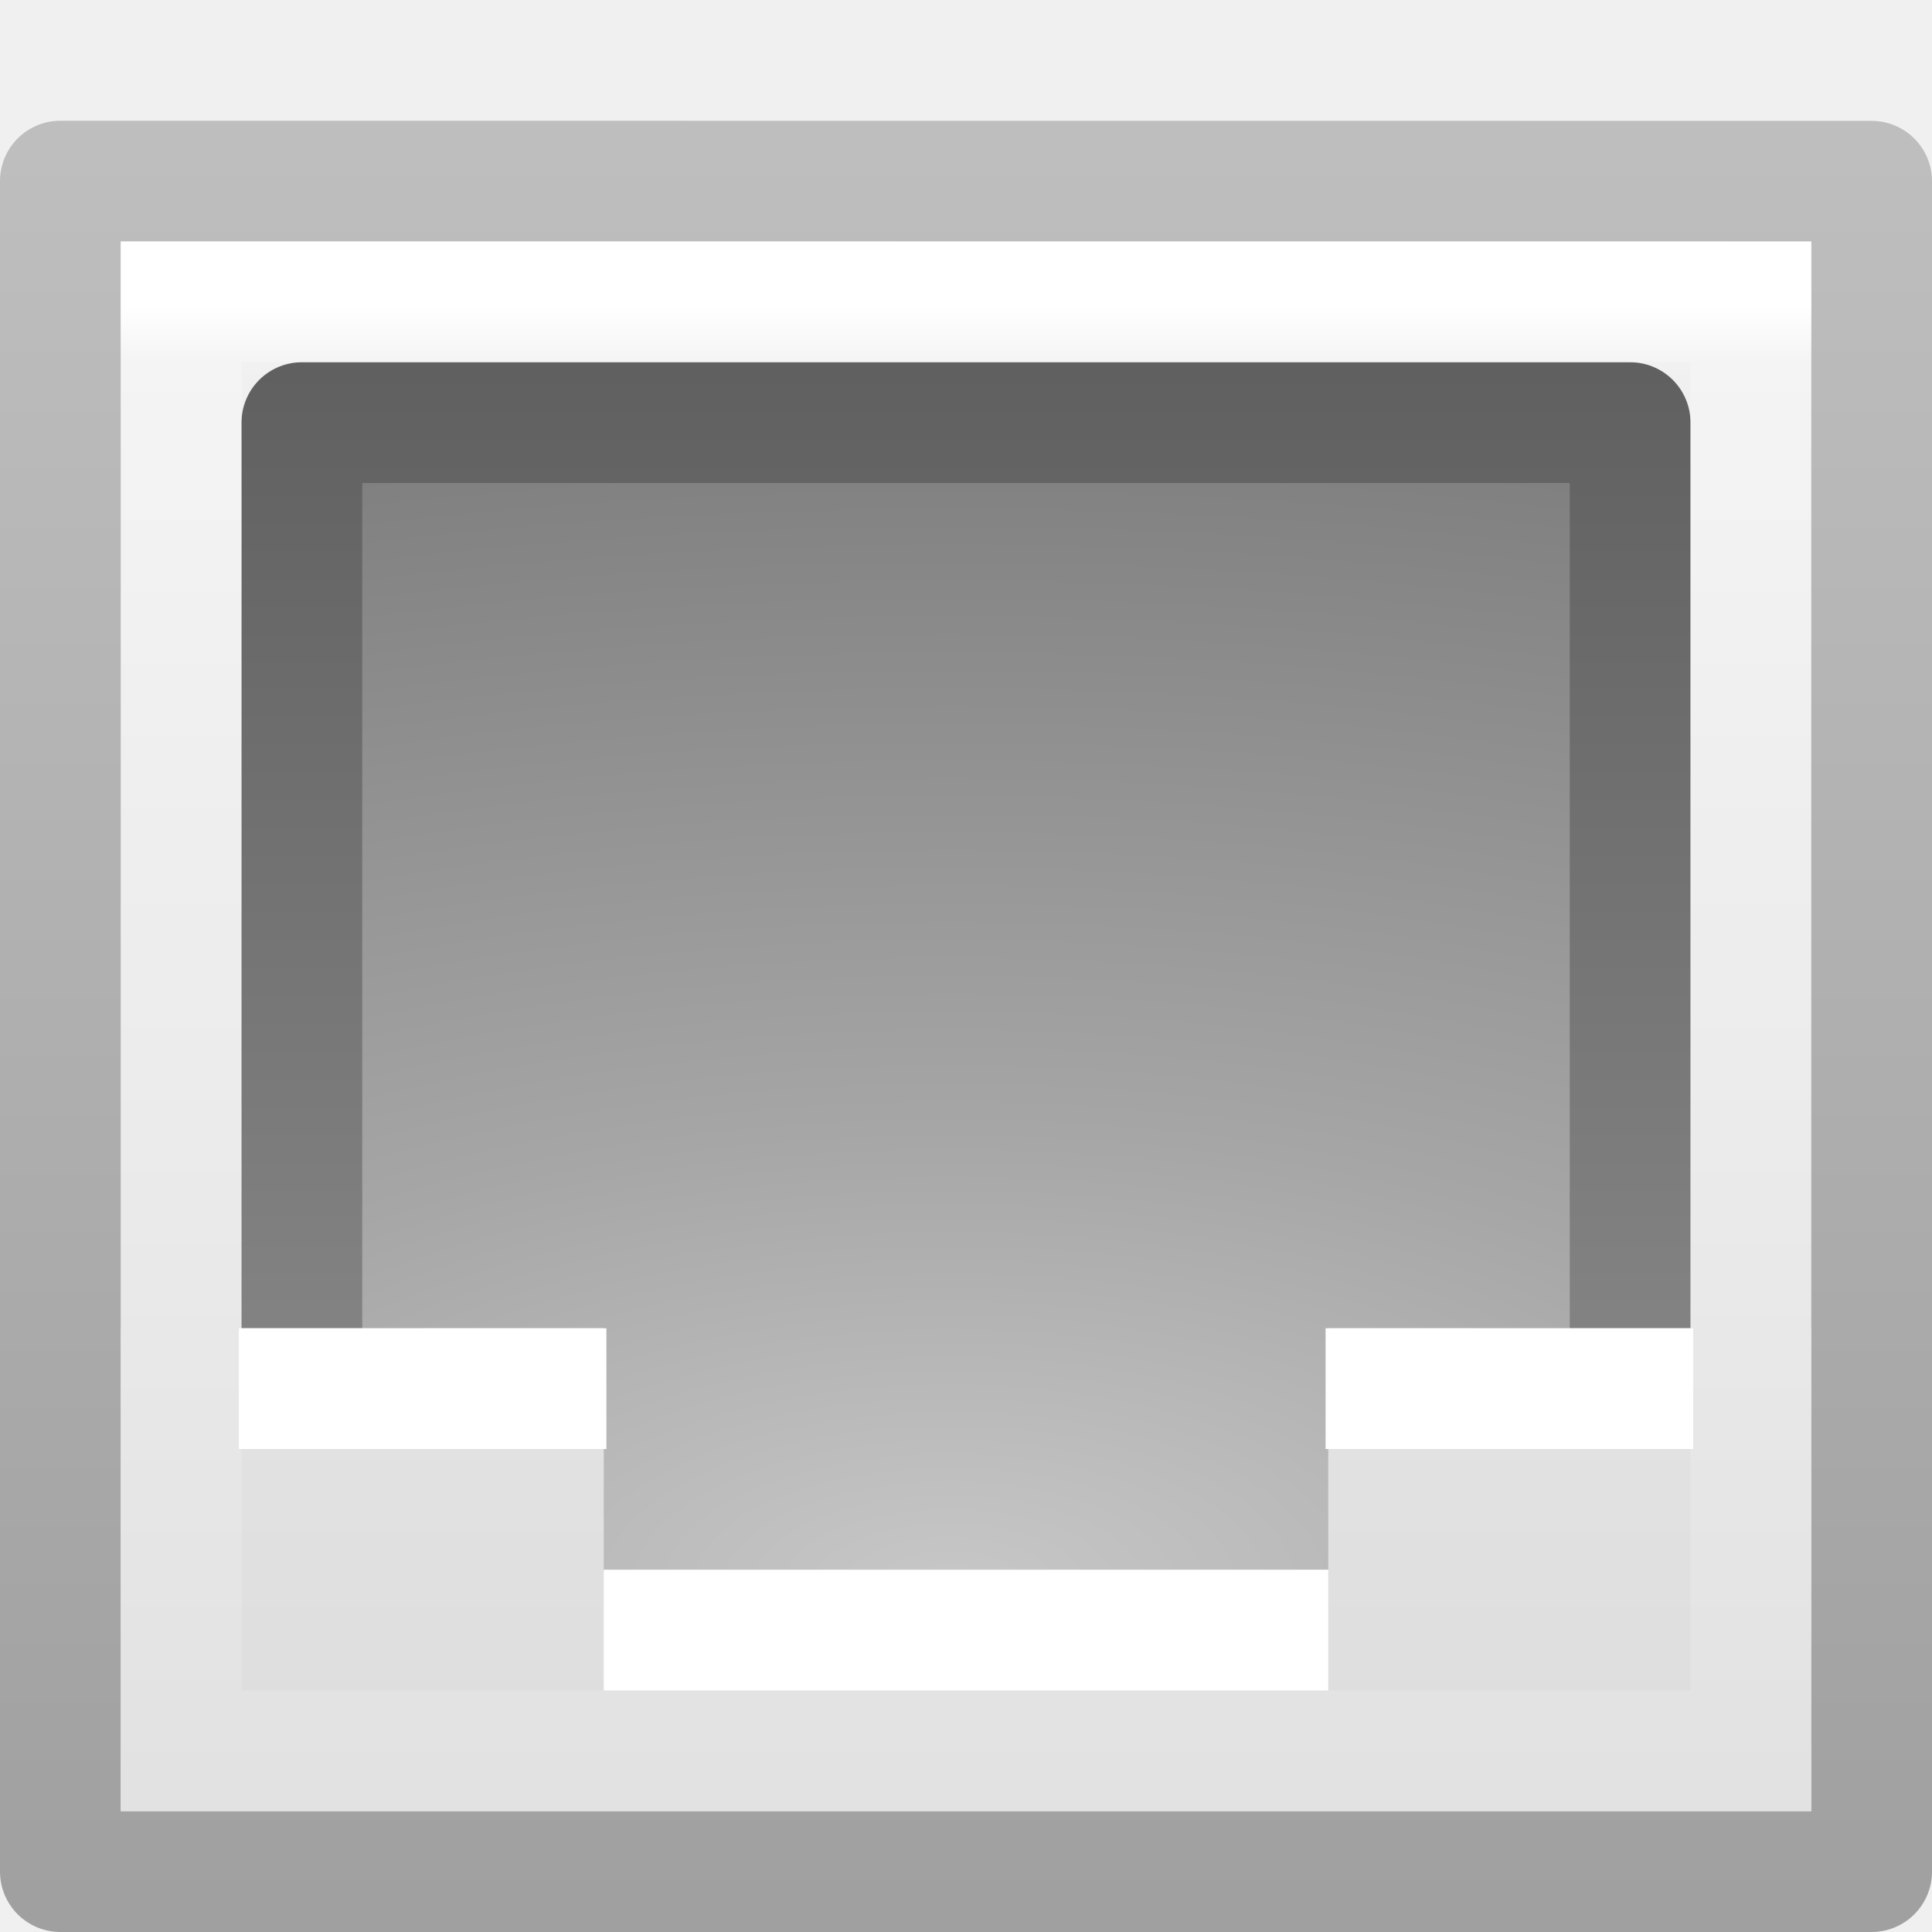
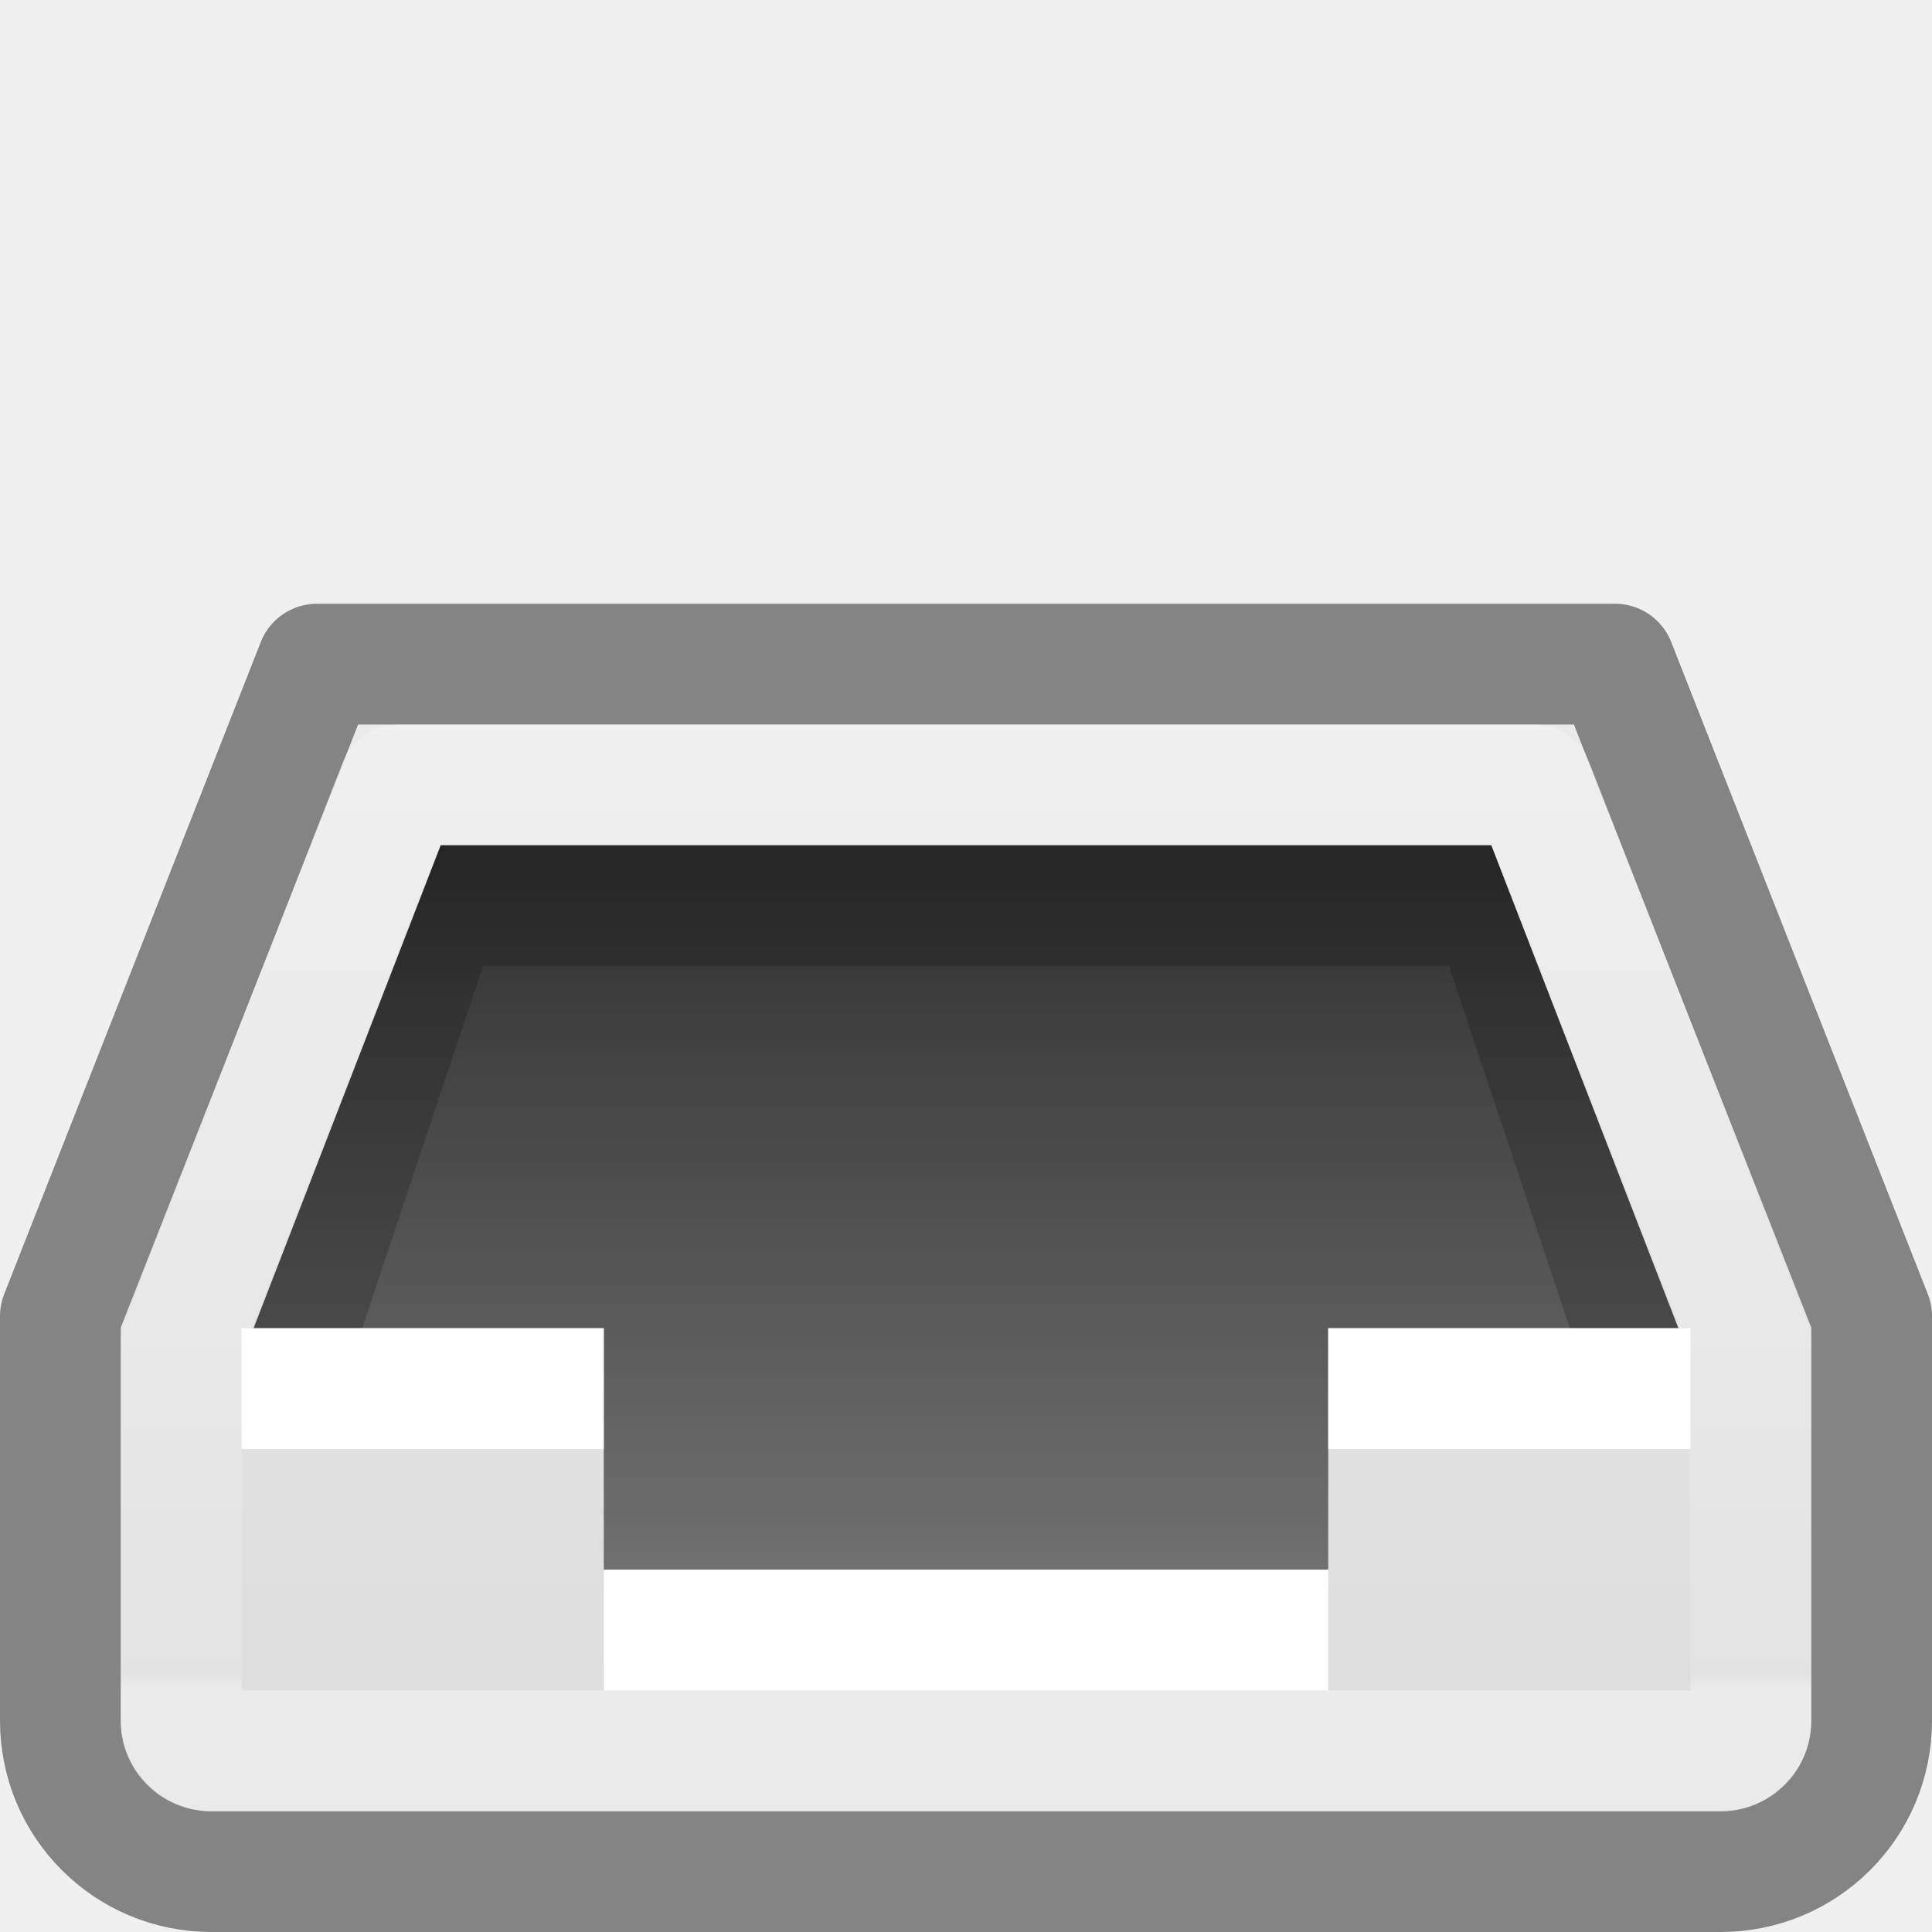
<svg xmlns="http://www.w3.org/2000/svg" xmlns:xlink="http://www.w3.org/1999/xlink" version="1.1" width="16" height="16" id="svg4230">
  <defs id="defs4232">
-     <linearGradient id="linearGradient3977">
-       <stop id="stop3979" style="stop-color:#ffffff;stop-opacity:1" offset="0" />
-       <stop id="stop3981" style="stop-color:#ffffff;stop-opacity:0.235" offset="0.036" />
-       <stop id="stop3983" style="stop-color:#ffffff;stop-opacity:0.157" offset="0.951" />
-       <stop id="stop3985" style="stop-color:#ffffff;stop-opacity:0.392" offset="1" />
+     <linearGradient id="linearGradient6435">
+       <stop style="stop-color:#000000;stop-opacity:0.8;" offset="0" id="stop6431" />
+       <stop style="stop-color:#000000;stop-opacity:0.5;" offset="1" id="stop6433" />
    </linearGradient>
-     <linearGradient id="linearGradient3600-3">
-       <stop id="stop3602-38" style="stop-color:#f4f4f4;stop-opacity:1" offset="0" />
-       <stop id="stop3604-0" style="stop-color:#dbdbdb;stop-opacity:1" offset="1" />
+     <linearGradient id="linearGradient4090">
+       <stop id="stop4092" style="stop-color:#ffffff;stop-opacity:1" offset="0" />
+       <stop id="stop4094" style="stop-color:#ffffff;stop-opacity:0.235" offset="0.058" />
+       <stop id="stop4096" style="stop-color:#ffffff;stop-opacity:0.157" offset="0.984" />
+       <stop id="stop4098" style="stop-color:#ffffff;stop-opacity:0.392" offset="1" />
    </linearGradient>
-     <linearGradient id="linearGradient2867-449-88-871-390-598-476-591-434-148-57-177-0-454">
-       <stop id="stop3298" style="stop-color:#c7c7c7;stop-opacity:1" offset="0" />
-       <stop id="stop3300" style="stop-color:#a6a6a6;stop-opacity:1" offset="0.262" />
-       <stop id="stop3302" style="stop-color:#7b7b7b;stop-opacity:1" offset="0.705" />
-       <stop id="stop3304" style="stop-color:#595959;stop-opacity:1" offset="1" />
+     <linearGradient x1="16" y1="0" x2="16" y2="16" id="linearGradient3846-6" xlink:href="#linearGradient3600-0" gradientUnits="userSpaceOnUse" />
+     <linearGradient id="linearGradient3600-0">
+       <stop id="stop3602-2" style="stop-color:#f4f4f4;stop-opacity:1" offset="0" />
+       <stop id="stop3604-00" style="stop-color:#dbdbdb;stop-opacity:1" offset="1" />
    </linearGradient>
-     <linearGradient id="linearGradient3707-319-631-407-324-6-290">
-       <stop id="stop3308" style="stop-color:#505050;stop-opacity:1" offset="0" />
-       <stop id="stop3310" style="stop-color:#8e8e8e;stop-opacity:1" offset="1" />
-     </linearGradient>
-     <linearGradient id="linearGradient3600">
-       <stop id="stop3602" style="stop-color:#f4f4f4;stop-opacity:1" offset="0" />
-       <stop id="stop3604" style="stop-color:#dbdbdb;stop-opacity:1" offset="1" />
-     </linearGradient>
-     <linearGradient id="linearGradient3104">
-       <stop id="stop3106" style="stop-color:#a0a0a0;stop-opacity:1" offset="0" />
-       <stop id="stop3108" style="stop-color:#bebebe;stop-opacity:1" offset="1" />
-     </linearGradient>
-     <linearGradient xlink:href="#linearGradient3977" id="linearGradient3043" gradientUnits="userSpaceOnUse" gradientTransform="matrix(0.3513512,0,0,0.3513513,-0.43243,0.5675859)" x1="24" y1="5.564" x2="24" y2="43" />
-     <linearGradient xlink:href="#linearGradient3600-3" id="linearGradient3047" gradientUnits="userSpaceOnUse" gradientTransform="matrix(0.433335,0,0,0.3259265,-2.40004,0.6777997)" x1="25.132" y1="0.985" x2="25.132" y2="47.013" />
-     <radialGradient xlink:href="#linearGradient2867-449-88-871-390-598-476-591-434-148-57-177-0-454" id="radialGradient3050" gradientUnits="userSpaceOnUse" gradientTransform="matrix(-2.4954688e-8,0.7215665,-1.573157,0,21.31585,-19.1371)" cx="8.327" cy="8.553" fx="8.327" fy="8.553" r="20" />
-     <linearGradient xlink:href="#linearGradient3707-319-631-407-324-6-290" id="linearGradient3052" gradientUnits="userSpaceOnUse" gradientTransform="matrix(0.2820513,0,0,0.2564103,1.23074,-14.65379)" x1="24" y1="59.602" x2="24" y2="3.899" />
-     <linearGradient xlink:href="#linearGradient3600" id="linearGradient3055" gradientUnits="userSpaceOnUse" gradientTransform="matrix(0.4285727,0,0,0.3259278,-2.28574,0.6777695)" x1="25.132" y1="0.985" x2="25.132" y2="47.013" />
-     <linearGradient xlink:href="#linearGradient3104" id="linearGradient3057" gradientUnits="userSpaceOnUse" gradientTransform="matrix(0.346071,0,0,0.3050199,23.17586,0.3145345)" x1="-51.786" y1="50.786" x2="-51.786" y2="2.906" />
+     <linearGradient x1="-15.846" y1="14.061" x2="-15.846" y2="38.231" id="linearGradient4078" xlink:href="#linearGradient4090" gradientUnits="userSpaceOnUse" gradientTransform="matrix(0.3513512,0,0,0.3513513,17.56756,0.5675662)" />
+     <linearGradient xlink:href="#linearGradient3600-0" id="linearGradient4288" gradientUnits="userSpaceOnUse" x1="16" y1="0" x2="16" y2="16" />
+     <linearGradient xlink:href="#linearGradient6435" id="linearGradient6437" x1="8.006" y1="7" x2="8.006" y2="13" gradientUnits="userSpaceOnUse" />
  </defs>
-   <path style="fill:url(#linearGradient3055);fill-opacity:1;stroke:url(#linearGradient3057);stroke-width:1;stroke-linecap:butt;stroke-linejoin:round;stroke-miterlimit:4;stroke-opacity:1;stroke-dasharray:none;stroke-dashoffset:0;display:inline" id="path4160" d="m 0.5,1.5 c 3.437,0 15,9.333e-4 15,9.333e-4 l 10e-6,13.999 c 0,0 -10,0 -15,0 0,-5 0,-9 0,-14 z" />
-   <rect style="color:#000000;fill:url(#radialGradient3050);fill-opacity:1;fill-rule:nonzero;stroke:url(#linearGradient3052);stroke-width:1;stroke-linecap:round;stroke-linejoin:round;stroke-miterlimit:4;stroke-opacity:1;stroke-dasharray:none;stroke-dashoffset:0;marker:none;visibility:visible;display:inline;overflow:visible;enable-background:accumulate" id="rect5505-21" transform="scale(1,-1)" y="-13.5" x="2.5" height="10" width="11" />
-   <path style="color:#000000;fill:url(#linearGradient3047);fill-opacity:1;fill-rule:nonzero;stroke:none;stroke-width:1;marker:none;visibility:visible;display:inline;overflow:visible;enable-background:accumulate" id="path4160-0" d="m 1,11 0,4 14,0 0,-4 c 0,0 -2.282,5e-5 -4,0 l 0,2 -6,0 0,-2 c -2.074,-5e-5 -2.931,0 -4,0 z" />
-   <path style="fill:#ffffff;stroke:#ffffff;stroke-width:1px;stroke-linecap:butt;stroke-linejoin:miter;stroke-opacity:1" id="path4015-6" d="m 5,13.5 6,0 M 10.978,11.5 l 3.044,0 m -12.044,0 3.044,0" />
-   <path style="fill:none;stroke:url(#linearGradient3043);stroke-width:1;stroke-linecap:round;stroke-linejoin:miter;stroke-miterlimit:4;stroke-opacity:1;stroke-dasharray:none;stroke-dashoffset:0" id="rect6741-1" d="m 14.5,14.5 -13,0 0,-12 13,0 z" />
+   <rect style="color:#000000;display:inline;overflow:visible;visibility:visible;fill:url(#linearGradient4288);fill-opacity:1;fill-rule:nonzero;stroke:none;stroke-width:1;marker:none;enable-background:accumulate" id="rect3937-2" y="12" x="1" ry="0.75" rx="0.75" height="3" width="14" />
+   <path style="color:#000000;display:inline;overflow:visible;visibility:visible;fill:url(#linearGradient3846-6);fill-opacity:1;fill-rule:nonzero;stroke:none;stroke-width:1px;marker:none;enable-background:accumulate" id="path3979" d="M 1,11 2.96,6 H 13.04 L 15,11 v 2 H 1 Z" />
+   <path style="color:#000000;display:inline;overflow:visible;visibility:visible;fill:url(#linearGradient6437);fill-opacity:1;fill-rule:nonzero;stroke:none;stroke-width:1;marker:none;enable-background:accumulate" id="path3852" d="M 3.65,7 2.1,11 H 5 v 2 h 6 v -2 l 2.9,2.6e-5 L 12.35,7 Z" />
+   <path style="opacity:0.2;fill:#000000;fill-opacity:1;stroke:none" id="path4003" d="M 3.65,7 2.1,11 H 3 L 4,8 h 8 L 13,11 13.9,11 12.35,7 Z" />
+   <path style="color:#000000;display:inline;overflow:visible;visibility:visible;fill:#ffffff;fill-opacity:1;fill-rule:nonzero;stroke:none;stroke-width:1;marker:none;enable-background:accumulate" id="path3806" d="m 2,11 v 1 h 3 v 2 L 11,14 v -2 h 3 v -1 c 0,0 -1.282,5e-5 -3,0 v 2 l -6,-2.2e-5 V 11 c 0,0 -1.931,0 -3,0 z" />
+   <path style="color:#000000;display:inline;overflow:visible;visibility:visible;opacity:0.45;fill:none;stroke:#000000;stroke-width:1;stroke-linejoin:round;stroke-miterlimit:4;stroke-dasharray:none;stroke-opacity:1;marker:none;enable-background:accumulate" id="rect4014" d="m 0.5,10.9 v 3.35 c 0,0.694 0.561,1.25 1.25,1.25 h 12.5 c 0.686,0 1.25,-0.553 1.25,-1.25 V 10.9 L 13.375,5.5 H 2.625 Z" />
+   <path style="color:#000000;display:inline;overflow:visible;visibility:visible;fill:none;stroke:url(#linearGradient4078);stroke-width:1;stroke-linecap:round;stroke-linejoin:round;stroke-miterlimit:4;stroke-dasharray:none;stroke-dashoffset:0;stroke-opacity:1;marker:none;enable-background:accumulate" id="path4076" d="m 3.3,6.5 -1.8,4.625 v 3.125 c 0,0.13 0.125,0.25 0.25,0.25 h 12.5 c 0.134,0 0.25,-0.119 0.25,-0.25 V 11.125 L 12.7,6.5 Z" />
</svg>
